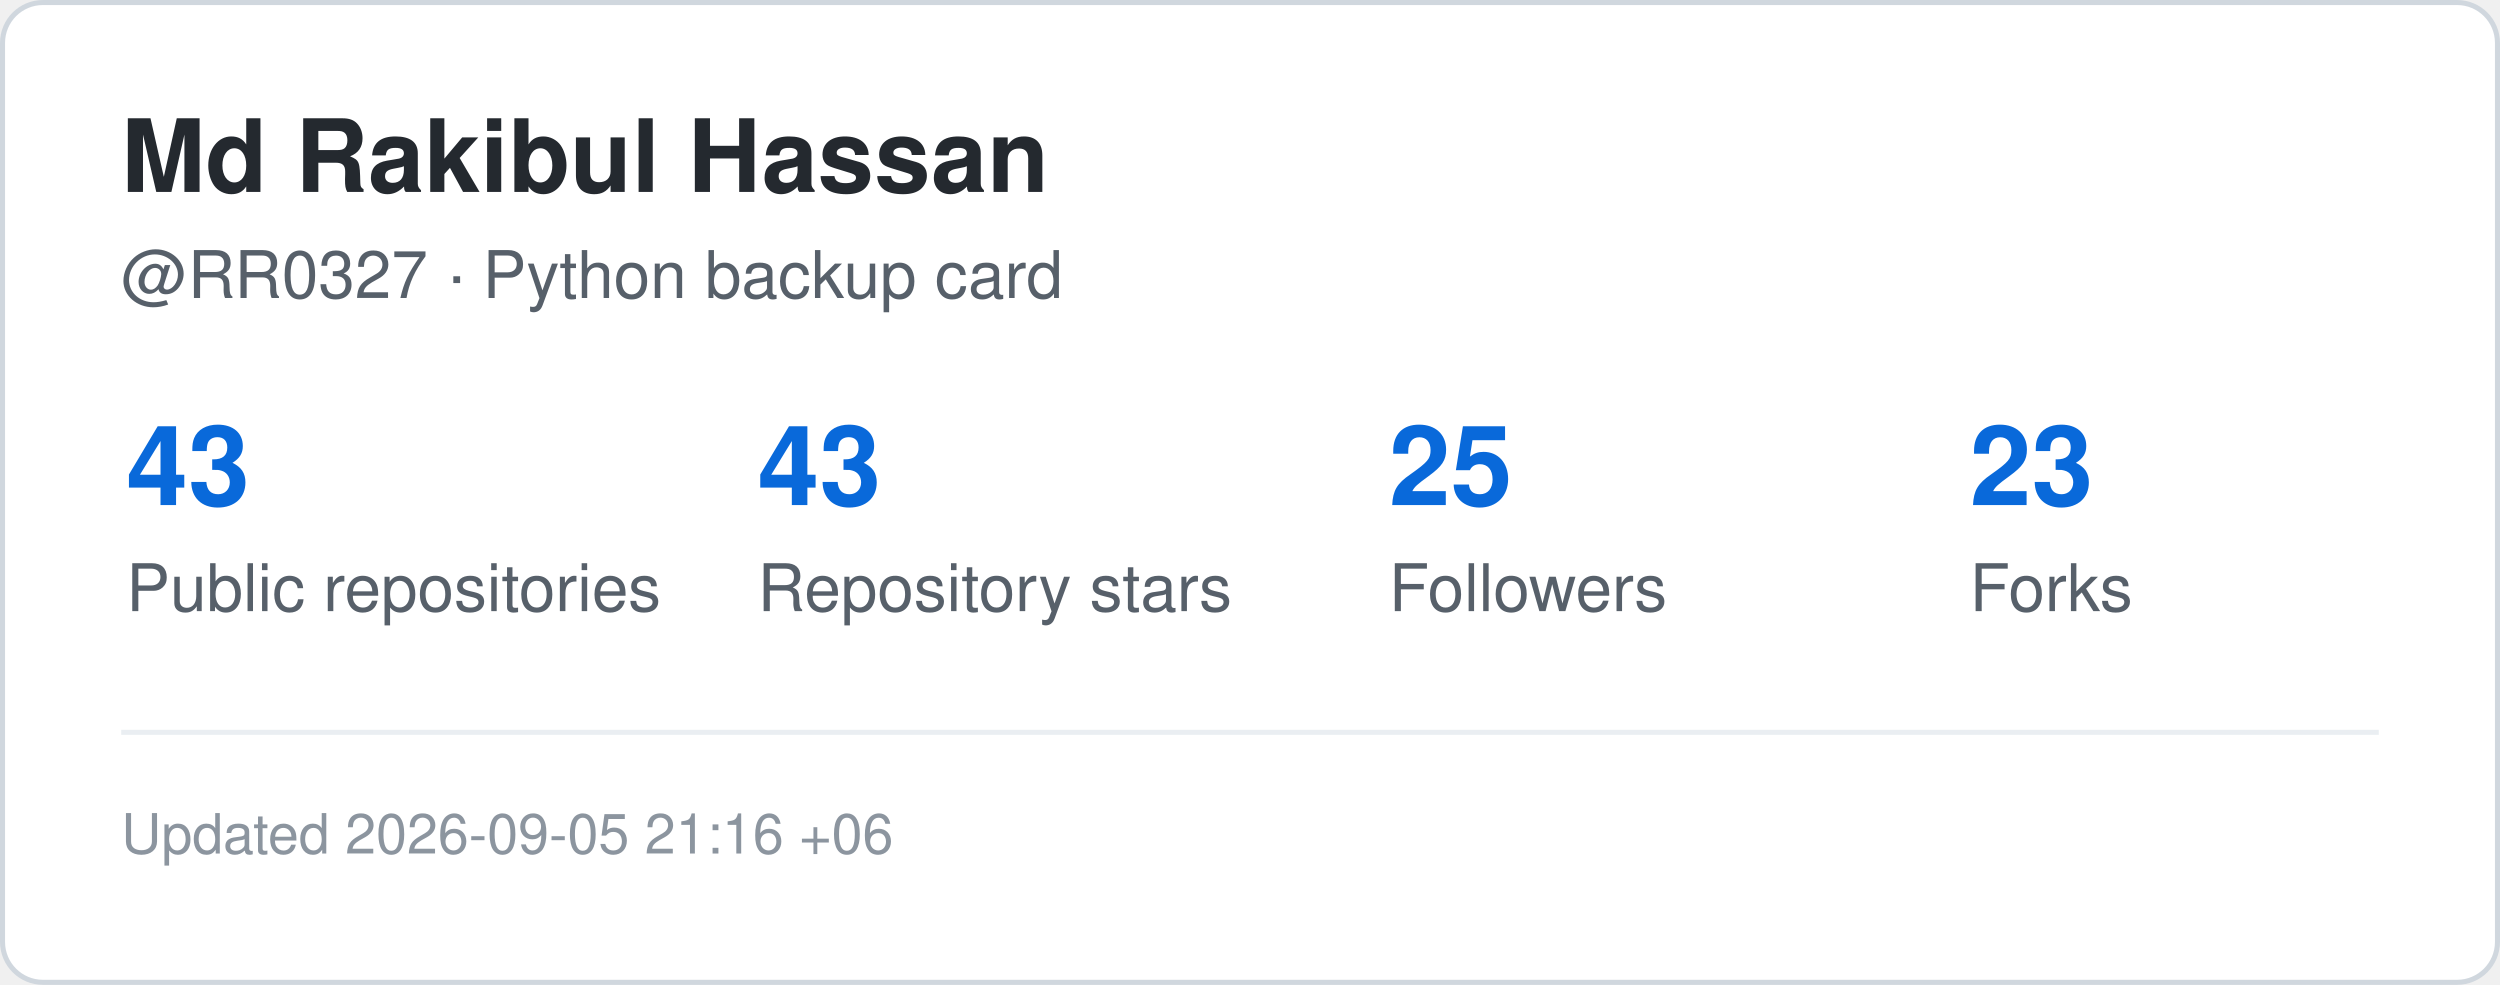
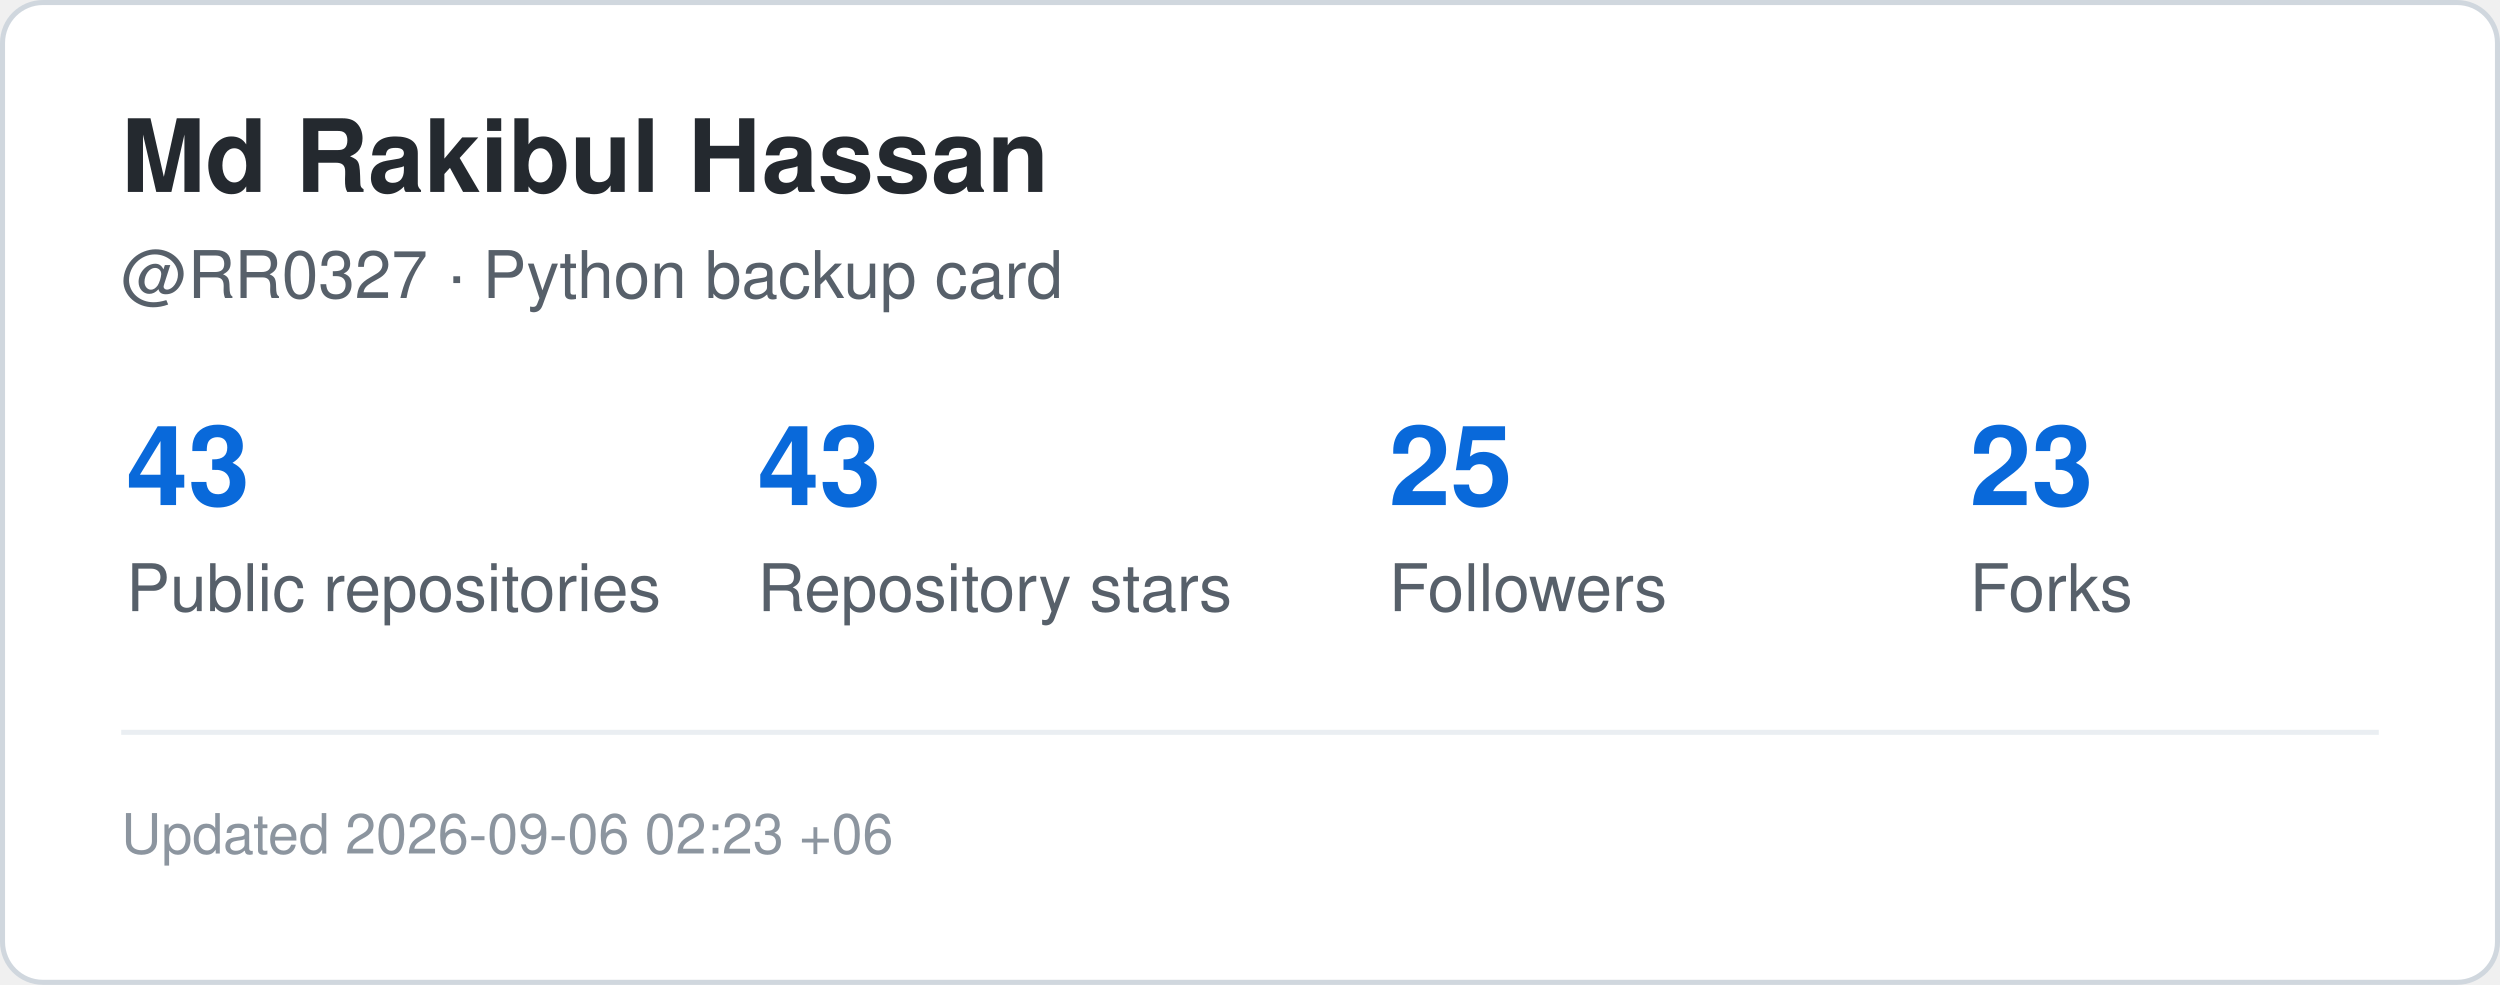
<svg xmlns="http://www.w3.org/2000/svg" width="495" height="195" viewBox="0 0 495 195" role="img" aria-label="GitHub statistics for RR0327">
  <rect x="0.5" y="0.5" width="494" height="194" rx="8" fill="#ffffff" stroke="#d0d7de" />
  <style>
    .title {
      font: 700 20px -apple-system,BlinkMacSystemFont,"Segoe UI",Helvetica,Arial,sans-serif;
      fill: #24292f;
    }
    .label {
      font: 500 13px -apple-system,BlinkMacSystemFont,"Segoe UI",Helvetica,Arial,sans-serif;
      fill: #57606a;
    }
    .value {
      font: 700 22px -apple-system,BlinkMacSystemFont,"Segoe UI",Helvetica,Arial,sans-serif;
      fill: #0969da;
    }
    .small {
      font: 400 11px -apple-system,BlinkMacSystemFont,"Segoe UI",Helvetica,Arial,sans-serif;
      fill: #8c959f;
    }
  </style>
  <text x="24" y="38" class="title">Md Rakibul Hassan</text>
  <text x="24" y="59" class="label">@RR0327 · Python backup card</text>
  <text x="25" y="100" class="value">43</text>
  <text x="25" y="121" class="label">Public repositories</text>
  <text x="150" y="100" class="value">43</text>
  <text x="150" y="121" class="label">Repository stars</text>
  <text x="275" y="100" class="value">25</text>
  <text x="275" y="121" class="label">Followers</text>
  <text x="390" y="100" class="value">23</text>
  <text x="390" y="121" class="label">Forks</text>
  <line x1="24" y1="145" x2="471" y2="145" stroke="#eaeef2" />
  <text x="24" y="169" class="small">
-     Updated 2026-09-05 21:16 +06
+     Updated 2026-09-06 02:23 +06
  </text>
</svg>
